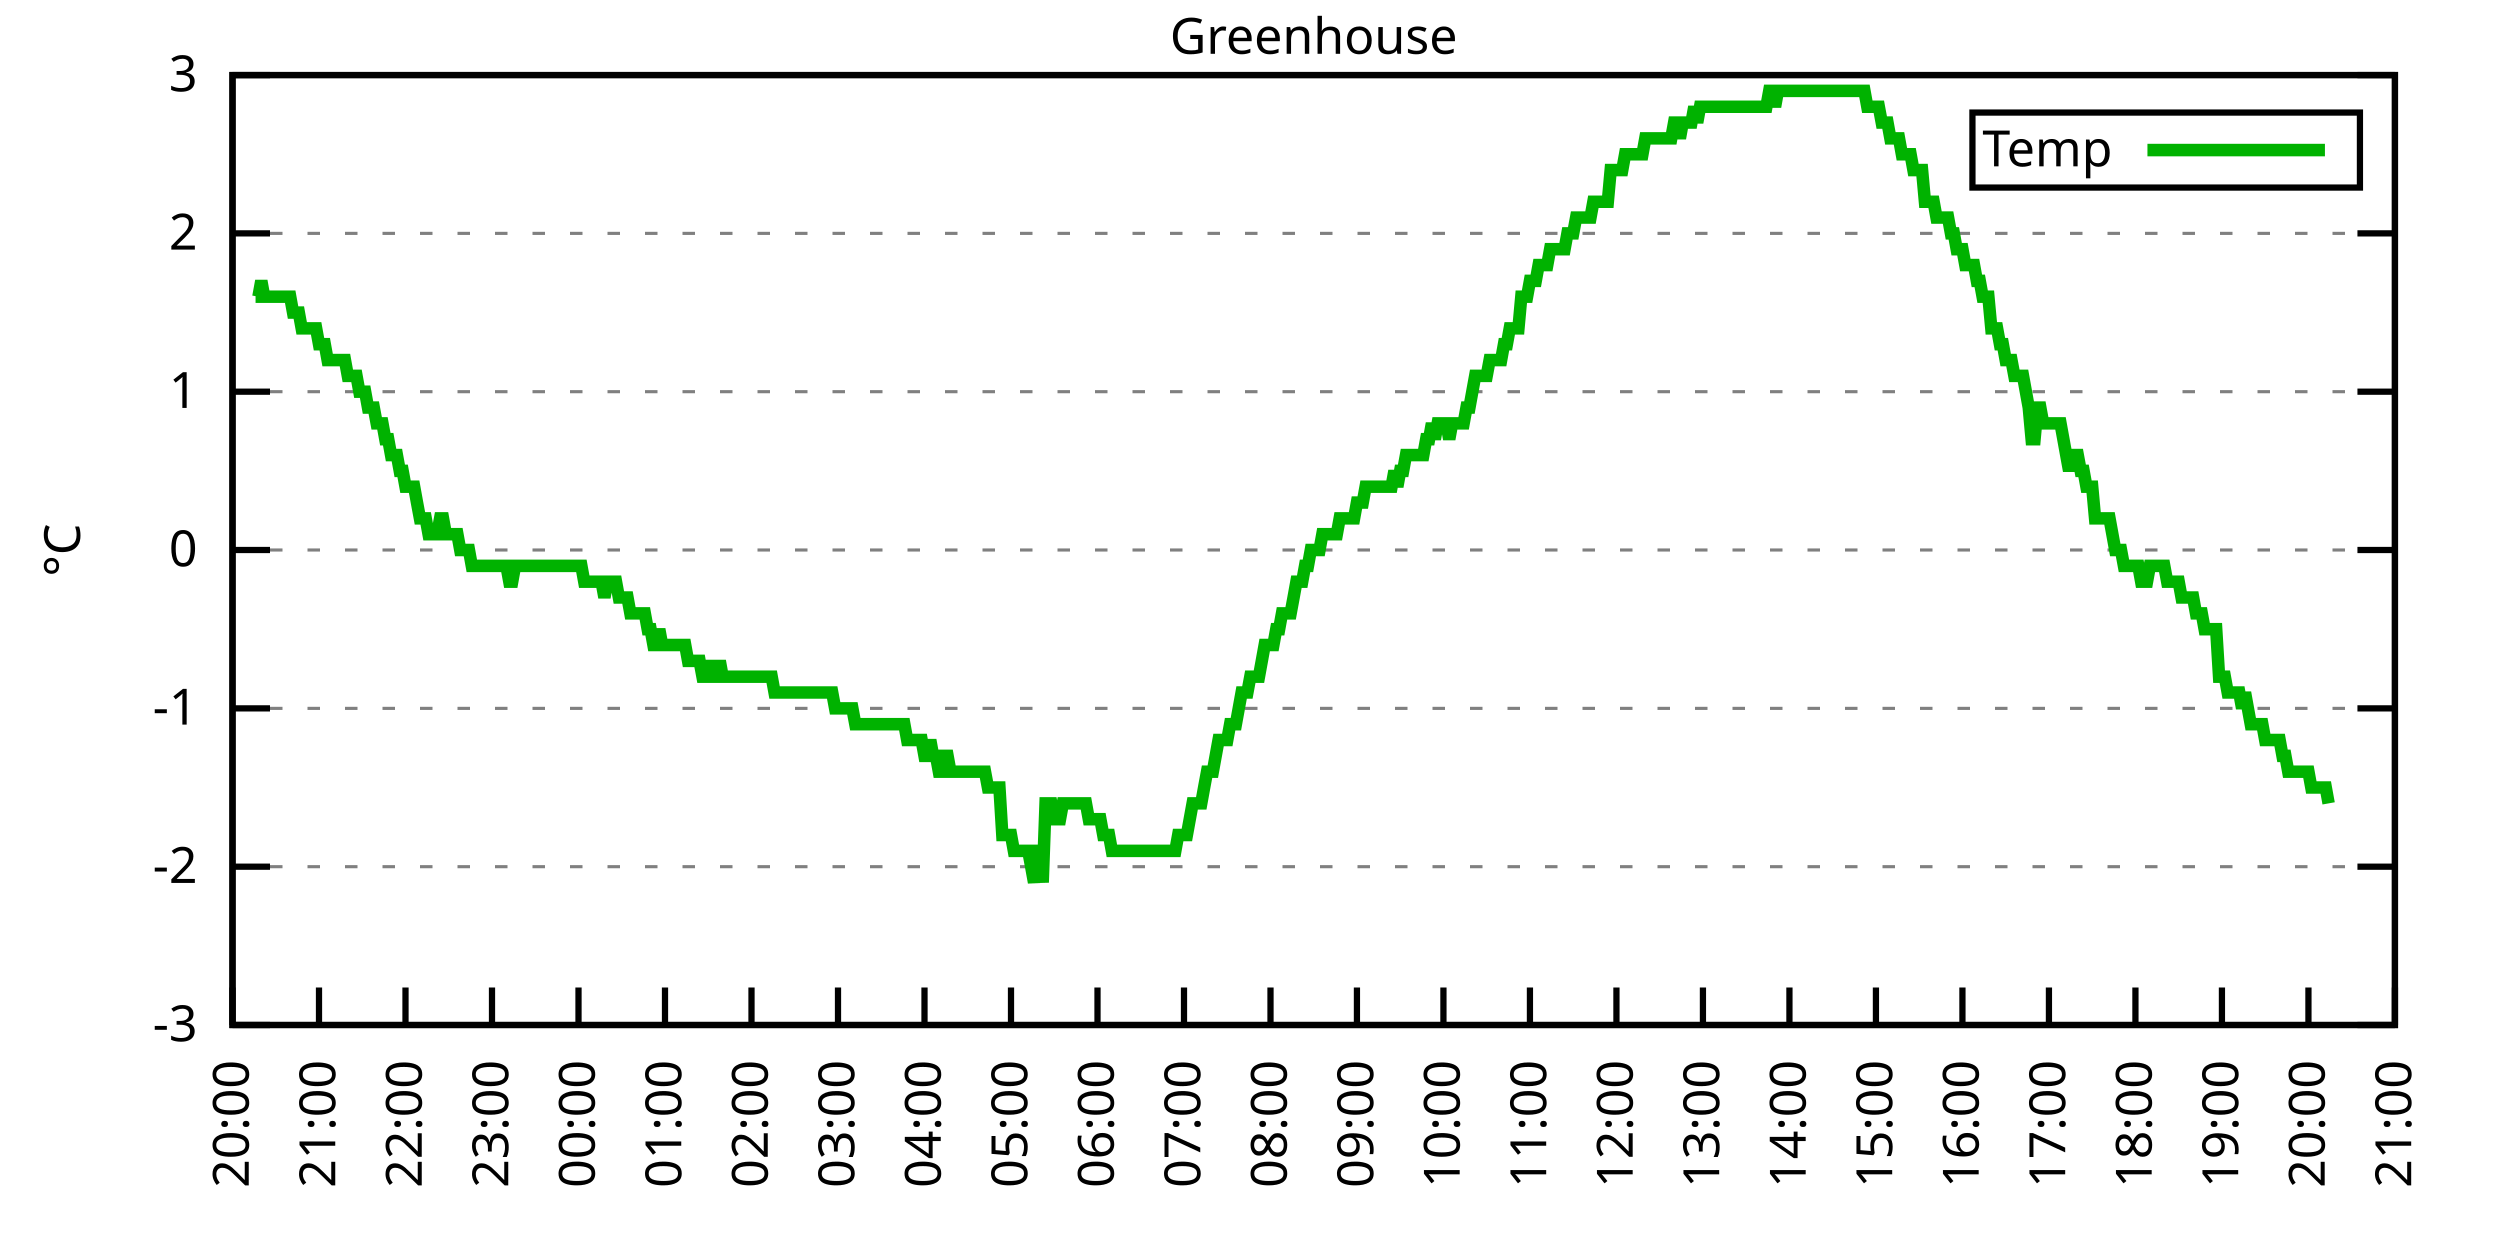
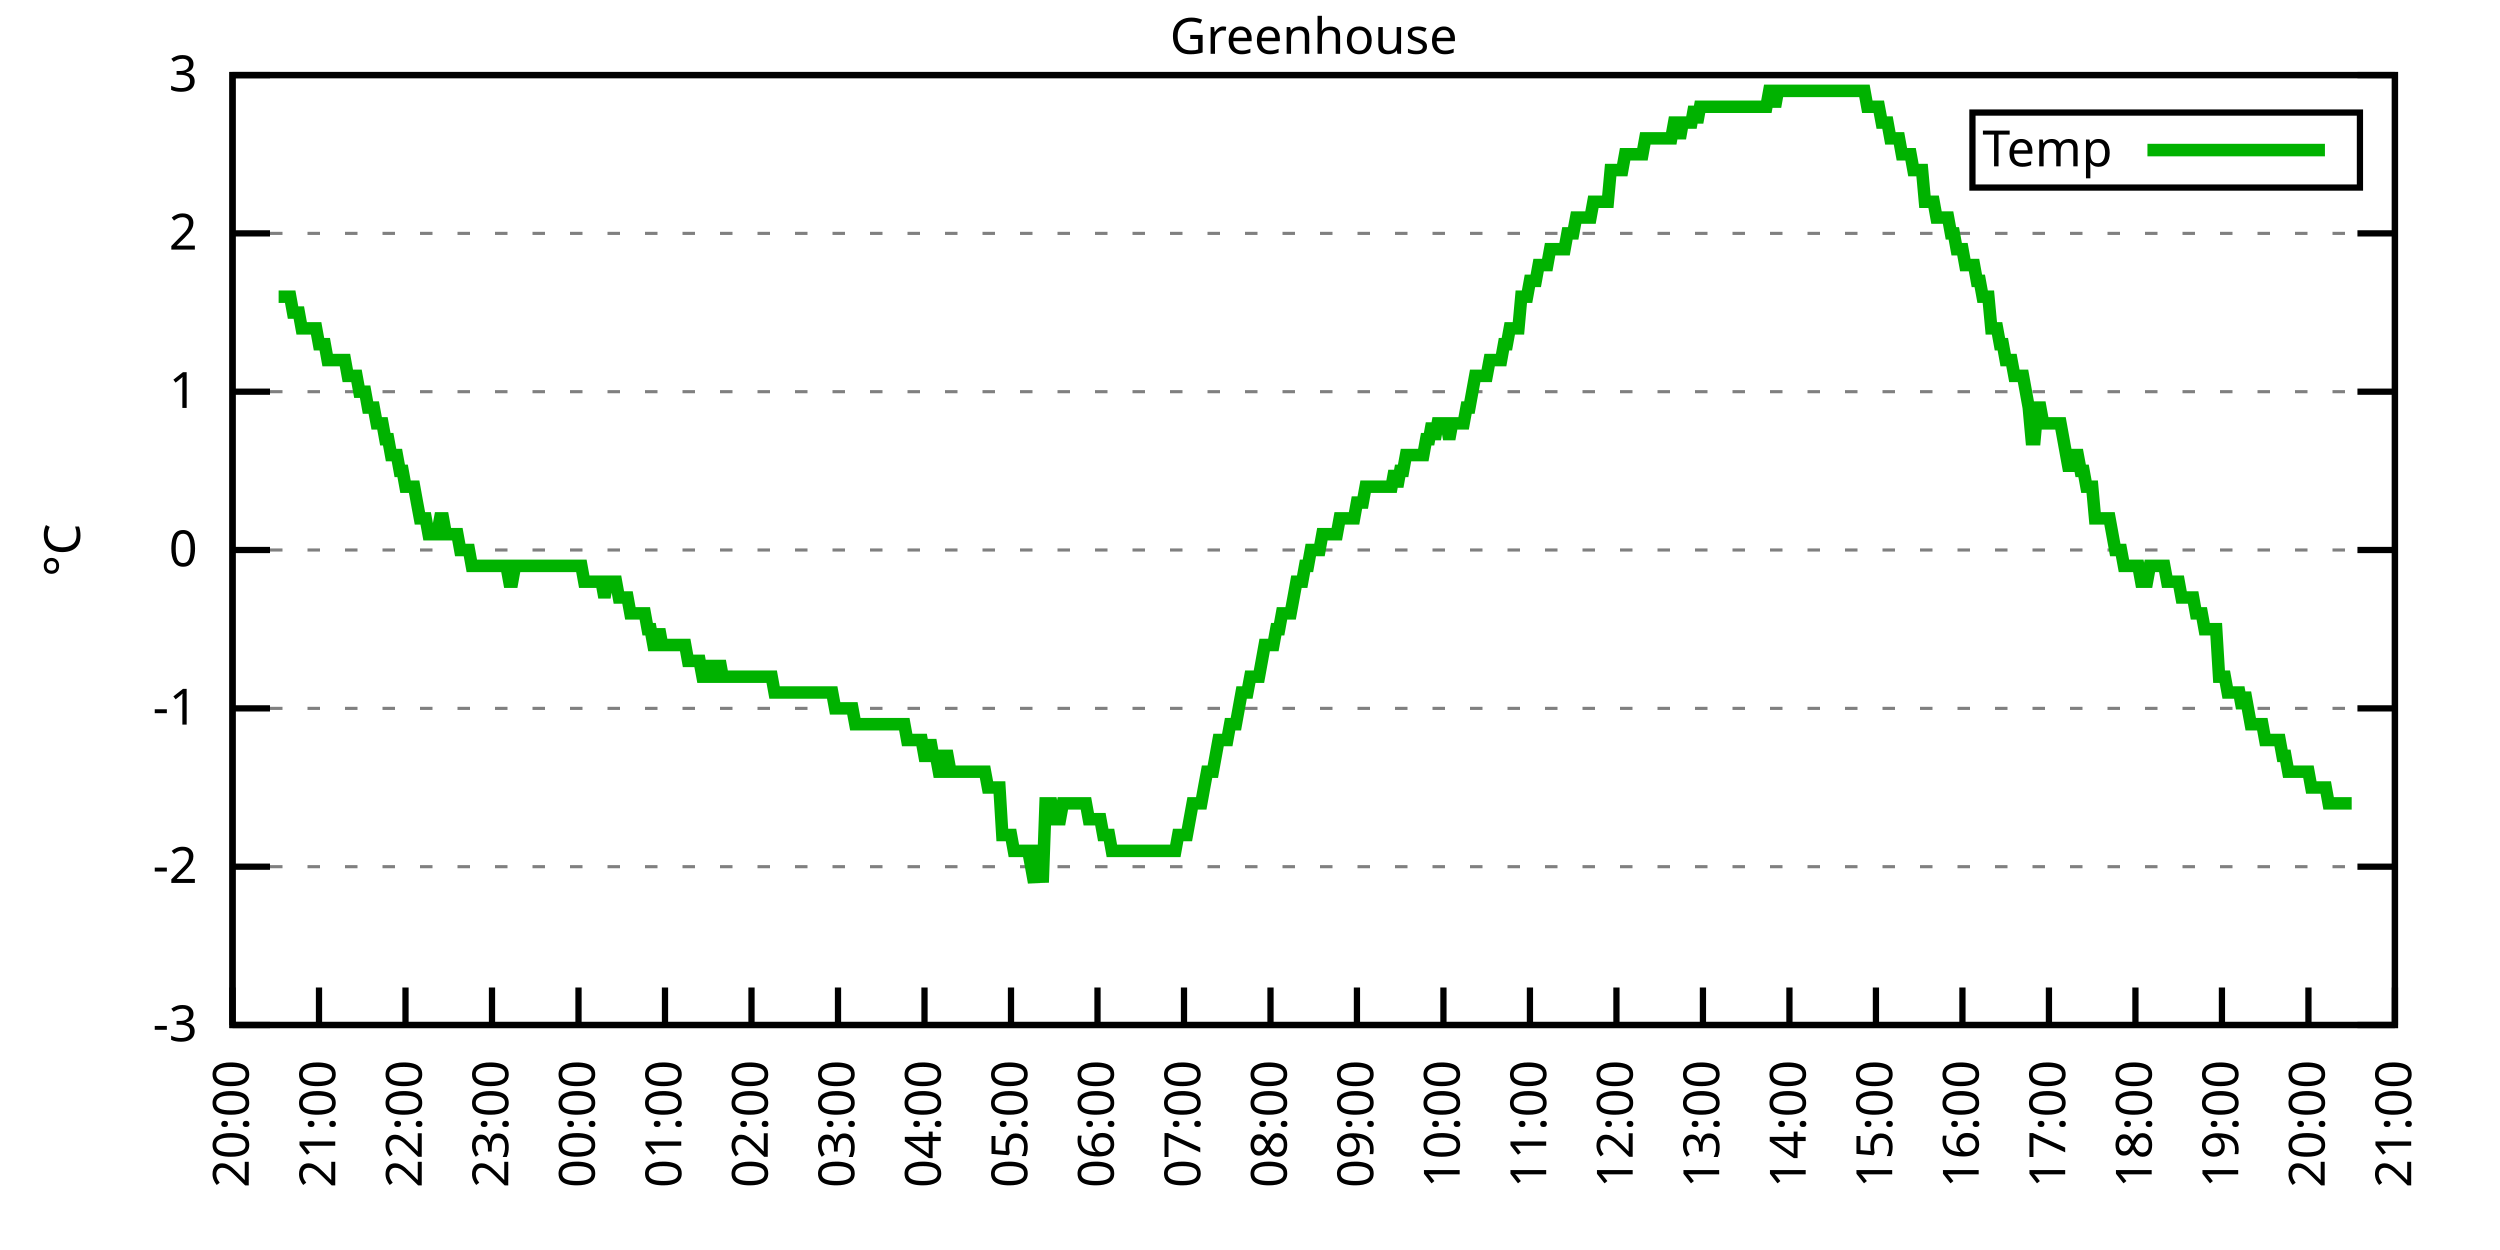
<svg xmlns="http://www.w3.org/2000/svg" xmlns:xlink="http://www.w3.org/1999/xlink" width="400" height="200" viewBox="0 0 400 200">
  <g id="gnuplot_canvas">
    <rect x="0" y="0" width="400" height="200" fill="none" />
    <defs>
      <circle id="gpDot" r="0.5" stroke-width="0.5" stroke="currentColor" />
      <path id="gpPt0" stroke-width="0.333" stroke="currentColor" d="M-1,0 h2 M0,-1 v2" />
      <path id="gpPt1" stroke-width="0.333" stroke="currentColor" d="M-1,-1 L1,1 M1,-1 L-1,1" />
      <path id="gpPt2" stroke-width="0.333" stroke="currentColor" d="M-1,0 L1,0 M0,-1 L0,1 M-1,-1 L1,1 M-1,1 L1,-1" />
      <rect id="gpPt3" stroke-width="0.333" stroke="currentColor" x="-1" y="-1" width="2" height="2" />
      <rect id="gpPt4" stroke-width="0.333" stroke="currentColor" fill="currentColor" x="-1" y="-1" width="2" height="2" />
      <circle id="gpPt5" stroke-width="0.333" stroke="currentColor" cx="0" cy="0" r="1" />
      <use xlink:href="#gpPt5" id="gpPt6" fill="currentColor" stroke="none" />
      <path id="gpPt7" stroke-width="0.333" stroke="currentColor" d="M0,-1.33 L-1.33,0.67 L1.33,0.67 z" />
      <use xlink:href="#gpPt7" id="gpPt8" fill="currentColor" stroke="none" />
      <use xlink:href="#gpPt7" id="gpPt9" stroke="currentColor" transform="rotate(180)" />
      <use xlink:href="#gpPt9" id="gpPt10" fill="currentColor" stroke="none" />
      <use xlink:href="#gpPt3" id="gpPt11" stroke="currentColor" transform="rotate(45)" />
      <use xlink:href="#gpPt11" id="gpPt12" fill="currentColor" stroke="none" />
      <path id="gpPt13" stroke-width="0.333" stroke="currentColor" d="M0,1.330 L1.265,0.411 L0.782,-1.067 L-0.782,-1.076 L-1.265,0.411 z" />
      <use xlink:href="#gpPt13" id="gpPt14" fill="currentColor" stroke="none" />
      <filter id="textbox" filterUnits="objectBoundingBox" x="0" y="0" height="1" width="1">
        <feFlood flood-color="white" flood-opacity="1" result="bgnd" />
        <feComposite in="SourceGraphic" in2="bgnd" operator="atop" />
      </filter>
      <filter id="greybox" filterUnits="objectBoundingBox" x="0" y="0" height="1" width="1">
        <feFlood flood-color="lightgrey" flood-opacity="1" result="grey" />
        <feComposite in="SourceGraphic" in2="grey" operator="atop" />
      </filter>
    </defs>
    <g fill="none" color="white" stroke="currentColor" stroke-width="1.00" stroke-linecap="butt" stroke-linejoin="miter">
</g>
    <g fill="none" color="black" stroke="currentColor" stroke-width="1.00" stroke-linecap="butt" stroke-linejoin="miter">
      <g stroke="none" shape-rendering="crispEdges">
        <polygon fill="rgb(255, 255, 255)" points="37.20,164.00 383.18,164.00 383.18,12.02 37.20,12.02 " />
      </g>
    </g>
    <g fill="none" color="black" stroke="currentColor" stroke-width="1.00" stroke-linecap="butt" stroke-linejoin="miter">
</g>
    <g fill="none" color="black" stroke="black" stroke-width="0.50" stroke-linecap="butt" stroke-linejoin="miter">
</g>
    <g fill="none" color="gray" stroke="currentColor" stroke-width="0.50" stroke-linecap="butt" stroke-linejoin="miter">
      <path stroke="gray" stroke-dasharray="2,4" class="gridline" d="M37.20,164.00 L383.19,164.00  " />
    </g>
    <g fill="none" color="gray" stroke="gray" stroke-width="1.00" stroke-linecap="butt" stroke-linejoin="miter">
</g>
    <g fill="none" color="black" stroke="currentColor" stroke-width="1.00" stroke-linecap="butt" stroke-linejoin="miter">
      <path stroke="black" d="M37.20,164.00 L43.20,164.00 M383.19,164.00 L377.19,164.00  " />
      <g transform="translate(31.60,166.60)" stroke="none" fill="black" font-family="Sans" font-size="8.00" text-anchor="end">
        <text>
          <tspan font-family="Sans">-3</tspan>
        </text>
      </g>
    </g>
    <g fill="none" color="black" stroke="currentColor" stroke-width="1.00" stroke-linecap="butt" stroke-linejoin="miter">
</g>
    <g fill="none" color="black" stroke="black" stroke-width="0.50" stroke-linecap="butt" stroke-linejoin="miter">
</g>
    <g fill="none" color="gray" stroke="currentColor" stroke-width="0.50" stroke-linecap="butt" stroke-linejoin="miter">
      <path stroke="gray" stroke-dasharray="2,4" class="gridline" d="M37.20,138.67 L383.19,138.67  " />
    </g>
    <g fill="none" color="gray" stroke="gray" stroke-width="1.00" stroke-linecap="butt" stroke-linejoin="miter">
</g>
    <g fill="none" color="black" stroke="currentColor" stroke-width="1.00" stroke-linecap="butt" stroke-linejoin="miter">
      <path stroke="black" d="M37.20,138.67 L43.20,138.67 M383.19,138.67 L377.19,138.67  " />
      <g transform="translate(31.60,141.27)" stroke="none" fill="black" font-family="Sans" font-size="8.00" text-anchor="end">
        <text>
          <tspan font-family="Sans">-2</tspan>
        </text>
      </g>
    </g>
    <g fill="none" color="black" stroke="currentColor" stroke-width="1.00" stroke-linecap="butt" stroke-linejoin="miter">
</g>
    <g fill="none" color="black" stroke="black" stroke-width="0.50" stroke-linecap="butt" stroke-linejoin="miter">
</g>
    <g fill="none" color="gray" stroke="currentColor" stroke-width="0.50" stroke-linecap="butt" stroke-linejoin="miter">
      <path stroke="gray" stroke-dasharray="2,4" class="gridline" d="M37.20,113.34 L383.19,113.34  " />
    </g>
    <g fill="none" color="gray" stroke="gray" stroke-width="1.00" stroke-linecap="butt" stroke-linejoin="miter">
</g>
    <g fill="none" color="black" stroke="currentColor" stroke-width="1.00" stroke-linecap="butt" stroke-linejoin="miter">
      <path stroke="black" d="M37.20,113.34 L43.20,113.34 M383.19,113.34 L377.19,113.34  " />
      <g transform="translate(31.60,115.94)" stroke="none" fill="black" font-family="Sans" font-size="8.00" text-anchor="end">
        <text>
          <tspan font-family="Sans">-1</tspan>
        </text>
      </g>
    </g>
    <g fill="none" color="black" stroke="currentColor" stroke-width="1.00" stroke-linecap="butt" stroke-linejoin="miter">
</g>
    <g fill="none" color="black" stroke="black" stroke-width="0.50" stroke-linecap="butt" stroke-linejoin="miter">
</g>
    <g fill="none" color="gray" stroke="currentColor" stroke-width="0.50" stroke-linecap="butt" stroke-linejoin="miter">
      <path stroke="gray" stroke-dasharray="2,4" class="gridline" d="M37.20,88.00 L383.19,88.00  " />
    </g>
    <g fill="none" color="gray" stroke="gray" stroke-width="1.00" stroke-linecap="butt" stroke-linejoin="miter">
</g>
    <g fill="none" color="black" stroke="currentColor" stroke-width="1.00" stroke-linecap="butt" stroke-linejoin="miter">
      <path stroke="black" d="M37.20,88.00 L43.20,88.00 M383.19,88.00 L377.19,88.00  " />
      <g transform="translate(31.60,90.60)" stroke="none" fill="black" font-family="Sans" font-size="8.00" text-anchor="end">
        <text>
          <tspan font-family="Sans"> 0</tspan>
        </text>
      </g>
    </g>
    <g fill="none" color="black" stroke="currentColor" stroke-width="1.00" stroke-linecap="butt" stroke-linejoin="miter">
</g>
    <g fill="none" color="black" stroke="black" stroke-width="0.50" stroke-linecap="butt" stroke-linejoin="miter">
</g>
    <g fill="none" color="gray" stroke="currentColor" stroke-width="0.50" stroke-linecap="butt" stroke-linejoin="miter">
      <path stroke="gray" stroke-dasharray="2,4" class="gridline" d="M37.20,62.67 L383.19,62.67  " />
    </g>
    <g fill="none" color="gray" stroke="gray" stroke-width="1.00" stroke-linecap="butt" stroke-linejoin="miter">
</g>
    <g fill="none" color="black" stroke="currentColor" stroke-width="1.00" stroke-linecap="butt" stroke-linejoin="miter">
      <path stroke="black" d="M37.20,62.67 L43.20,62.67 M383.19,62.67 L377.19,62.67  " />
      <g transform="translate(31.60,65.27)" stroke="none" fill="black" font-family="Sans" font-size="8.00" text-anchor="end">
        <text>
          <tspan font-family="Sans"> 1</tspan>
        </text>
      </g>
    </g>
    <g fill="none" color="black" stroke="currentColor" stroke-width="1.00" stroke-linecap="butt" stroke-linejoin="miter">
</g>
    <g fill="none" color="black" stroke="black" stroke-width="0.50" stroke-linecap="butt" stroke-linejoin="miter">
</g>
    <g fill="none" color="gray" stroke="currentColor" stroke-width="0.50" stroke-linecap="butt" stroke-linejoin="miter">
      <path stroke="gray" stroke-dasharray="2,4" class="gridline" d="M37.20,37.34 L383.19,37.34  " />
    </g>
    <g fill="none" color="gray" stroke="gray" stroke-width="1.00" stroke-linecap="butt" stroke-linejoin="miter">
</g>
    <g fill="none" color="black" stroke="currentColor" stroke-width="1.00" stroke-linecap="butt" stroke-linejoin="miter">
      <path stroke="black" d="M37.20,37.34 L43.20,37.34 M383.19,37.34 L377.19,37.34  " />
      <g transform="translate(31.60,39.94)" stroke="none" fill="black" font-family="Sans" font-size="8.00" text-anchor="end">
        <text>
          <tspan font-family="Sans"> 2</tspan>
        </text>
      </g>
    </g>
    <g fill="none" color="black" stroke="currentColor" stroke-width="1.00" stroke-linecap="butt" stroke-linejoin="miter">
</g>
    <g fill="none" color="black" stroke="black" stroke-width="0.50" stroke-linecap="butt" stroke-linejoin="miter">
</g>
    <g fill="none" color="gray" stroke="currentColor" stroke-width="0.50" stroke-linecap="butt" stroke-linejoin="miter">
      <path stroke="gray" stroke-dasharray="2,4" class="gridline" d="M37.20,12.01 L383.19,12.01  " />
    </g>
    <g fill="none" color="gray" stroke="gray" stroke-width="1.00" stroke-linecap="butt" stroke-linejoin="miter">
</g>
    <g fill="none" color="black" stroke="currentColor" stroke-width="1.00" stroke-linecap="butt" stroke-linejoin="miter">
      <path stroke="black" d="M37.20,12.01 L43.20,12.01 M383.19,12.01 L377.19,12.01  " />
      <g transform="translate(31.60,14.61)" stroke="none" fill="black" font-family="Sans" font-size="8.00" text-anchor="end">
        <text>
          <tspan font-family="Sans"> 3</tspan>
        </text>
      </g>
    </g>
    <g fill="none" color="black" stroke="currentColor" stroke-width="1.00" stroke-linecap="butt" stroke-linejoin="miter">
      <path stroke="black" d="M37.20,164.00 L37.20,158.00  " />
      <g transform="translate(39.80,169.60) rotate(270.00)" stroke="none" fill="black" font-family="Sans" font-size="8.00" text-anchor="end">
        <text>
          <tspan font-family="Sans">20:00</tspan>
        </text>
      </g>
    </g>
    <g fill="none" color="black" stroke="currentColor" stroke-width="1.00" stroke-linecap="butt" stroke-linejoin="miter">
      <path stroke="black" d="M51.04,164.00 L51.04,158.00  " />
      <g transform="translate(53.64,169.60) rotate(270.00)" stroke="none" fill="black" font-family="Sans" font-size="8.00" text-anchor="end">
        <text>
          <tspan font-family="Sans">21:00</tspan>
        </text>
      </g>
    </g>
    <g fill="none" color="black" stroke="currentColor" stroke-width="1.00" stroke-linecap="butt" stroke-linejoin="miter">
      <path stroke="black" d="M64.88,164.00 L64.88,158.00  " />
      <g transform="translate(67.48,169.60) rotate(270.00)" stroke="none" fill="black" font-family="Sans" font-size="8.00" text-anchor="end">
        <text>
          <tspan font-family="Sans">22:00</tspan>
        </text>
      </g>
    </g>
    <g fill="none" color="black" stroke="currentColor" stroke-width="1.00" stroke-linecap="butt" stroke-linejoin="miter">
      <path stroke="black" d="M78.72,164.00 L78.72,158.00  " />
      <g transform="translate(81.32,169.60) rotate(270.00)" stroke="none" fill="black" font-family="Sans" font-size="8.00" text-anchor="end">
        <text>
          <tspan font-family="Sans">23:00</tspan>
        </text>
      </g>
    </g>
    <g fill="none" color="black" stroke="currentColor" stroke-width="1.00" stroke-linecap="butt" stroke-linejoin="miter">
      <path stroke="black" d="M92.56,164.00 L92.56,158.00  " />
      <g transform="translate(95.16,169.60) rotate(270.00)" stroke="none" fill="black" font-family="Sans" font-size="8.00" text-anchor="end">
        <text>
          <tspan font-family="Sans">00:00</tspan>
        </text>
      </g>
    </g>
    <g fill="none" color="black" stroke="currentColor" stroke-width="1.00" stroke-linecap="butt" stroke-linejoin="miter">
      <path stroke="black" d="M106.40,164.00 L106.40,158.00  " />
      <g transform="translate(109.00,169.60) rotate(270.00)" stroke="none" fill="black" font-family="Sans" font-size="8.00" text-anchor="end">
        <text>
          <tspan font-family="Sans">01:00</tspan>
        </text>
      </g>
    </g>
    <g fill="none" color="black" stroke="currentColor" stroke-width="1.00" stroke-linecap="butt" stroke-linejoin="miter">
      <path stroke="black" d="M120.24,164.00 L120.24,158.00  " />
      <g transform="translate(122.84,169.60) rotate(270.00)" stroke="none" fill="black" font-family="Sans" font-size="8.00" text-anchor="end">
        <text>
          <tspan font-family="Sans">02:00</tspan>
        </text>
      </g>
    </g>
    <g fill="none" color="black" stroke="currentColor" stroke-width="1.00" stroke-linecap="butt" stroke-linejoin="miter">
      <path stroke="black" d="M134.08,164.00 L134.08,158.00  " />
      <g transform="translate(136.68,169.60) rotate(270.00)" stroke="none" fill="black" font-family="Sans" font-size="8.00" text-anchor="end">
        <text>
          <tspan font-family="Sans">03:00</tspan>
        </text>
      </g>
    </g>
    <g fill="none" color="black" stroke="currentColor" stroke-width="1.00" stroke-linecap="butt" stroke-linejoin="miter">
      <path stroke="black" d="M147.92,164.00 L147.92,158.00  " />
      <g transform="translate(150.52,169.60) rotate(270.00)" stroke="none" fill="black" font-family="Sans" font-size="8.00" text-anchor="end">
        <text>
          <tspan font-family="Sans">04:00</tspan>
        </text>
      </g>
    </g>
    <g fill="none" color="black" stroke="currentColor" stroke-width="1.00" stroke-linecap="butt" stroke-linejoin="miter">
      <path stroke="black" d="M161.76,164.00 L161.76,158.00  " />
      <g transform="translate(164.36,169.60) rotate(270.00)" stroke="none" fill="black" font-family="Sans" font-size="8.00" text-anchor="end">
        <text>
          <tspan font-family="Sans">05:00</tspan>
        </text>
      </g>
    </g>
    <g fill="none" color="black" stroke="currentColor" stroke-width="1.00" stroke-linecap="butt" stroke-linejoin="miter">
      <path stroke="black" d="M175.60,164.00 L175.60,158.00  " />
      <g transform="translate(178.20,169.60) rotate(270.00)" stroke="none" fill="black" font-family="Sans" font-size="8.00" text-anchor="end">
        <text>
          <tspan font-family="Sans">06:00</tspan>
        </text>
      </g>
    </g>
    <g fill="none" color="black" stroke="currentColor" stroke-width="1.00" stroke-linecap="butt" stroke-linejoin="miter">
      <path stroke="black" d="M189.44,164.00 L189.44,158.00  " />
      <g transform="translate(192.04,169.60) rotate(270.00)" stroke="none" fill="black" font-family="Sans" font-size="8.00" text-anchor="end">
        <text>
          <tspan font-family="Sans">07:00</tspan>
        </text>
      </g>
    </g>
    <g fill="none" color="black" stroke="currentColor" stroke-width="1.00" stroke-linecap="butt" stroke-linejoin="miter">
      <path stroke="black" d="M203.28,164.00 L203.28,158.00  " />
      <g transform="translate(205.88,169.60) rotate(270.00)" stroke="none" fill="black" font-family="Sans" font-size="8.00" text-anchor="end">
        <text>
          <tspan font-family="Sans">08:00</tspan>
        </text>
      </g>
    </g>
    <g fill="none" color="black" stroke="currentColor" stroke-width="1.00" stroke-linecap="butt" stroke-linejoin="miter">
      <path stroke="black" d="M217.11,164.00 L217.11,158.00  " />
      <g transform="translate(219.71,169.60) rotate(270.00)" stroke="none" fill="black" font-family="Sans" font-size="8.00" text-anchor="end">
        <text>
          <tspan font-family="Sans">09:00</tspan>
        </text>
      </g>
    </g>
    <g fill="none" color="black" stroke="currentColor" stroke-width="1.00" stroke-linecap="butt" stroke-linejoin="miter">
      <path stroke="black" d="M230.95,164.00 L230.95,158.00  " />
      <g transform="translate(233.55,169.60) rotate(270.00)" stroke="none" fill="black" font-family="Sans" font-size="8.00" text-anchor="end">
        <text>
          <tspan font-family="Sans">10:00</tspan>
        </text>
      </g>
    </g>
    <g fill="none" color="black" stroke="currentColor" stroke-width="1.00" stroke-linecap="butt" stroke-linejoin="miter">
      <path stroke="black" d="M244.79,164.00 L244.79,158.00  " />
      <g transform="translate(247.39,169.60) rotate(270.00)" stroke="none" fill="black" font-family="Sans" font-size="8.00" text-anchor="end">
        <text>
          <tspan font-family="Sans">11:00</tspan>
        </text>
      </g>
    </g>
    <g fill="none" color="black" stroke="currentColor" stroke-width="1.00" stroke-linecap="butt" stroke-linejoin="miter">
      <path stroke="black" d="M258.63,164.00 L258.63,158.00  " />
      <g transform="translate(261.23,169.60) rotate(270.00)" stroke="none" fill="black" font-family="Sans" font-size="8.00" text-anchor="end">
        <text>
          <tspan font-family="Sans">12:00</tspan>
        </text>
      </g>
    </g>
    <g fill="none" color="black" stroke="currentColor" stroke-width="1.00" stroke-linecap="butt" stroke-linejoin="miter">
      <path stroke="black" d="M272.47,164.00 L272.47,158.00  " />
      <g transform="translate(275.07,169.60) rotate(270.00)" stroke="none" fill="black" font-family="Sans" font-size="8.00" text-anchor="end">
        <text>
          <tspan font-family="Sans">13:00</tspan>
        </text>
      </g>
    </g>
    <g fill="none" color="black" stroke="currentColor" stroke-width="1.00" stroke-linecap="butt" stroke-linejoin="miter">
      <path stroke="black" d="M286.31,164.00 L286.31,158.00  " />
      <g transform="translate(288.91,169.60) rotate(270.00)" stroke="none" fill="black" font-family="Sans" font-size="8.00" text-anchor="end">
        <text>
          <tspan font-family="Sans">14:00</tspan>
        </text>
      </g>
    </g>
    <g fill="none" color="black" stroke="currentColor" stroke-width="1.00" stroke-linecap="butt" stroke-linejoin="miter">
      <path stroke="black" d="M300.15,164.00 L300.15,158.00  " />
      <g transform="translate(302.75,169.60) rotate(270.00)" stroke="none" fill="black" font-family="Sans" font-size="8.00" text-anchor="end">
        <text>
          <tspan font-family="Sans">15:00</tspan>
        </text>
      </g>
    </g>
    <g fill="none" color="black" stroke="currentColor" stroke-width="1.00" stroke-linecap="butt" stroke-linejoin="miter">
      <path stroke="black" d="M313.99,164.00 L313.99,158.00  " />
      <g transform="translate(316.59,169.60) rotate(270.00)" stroke="none" fill="black" font-family="Sans" font-size="8.00" text-anchor="end">
        <text>
          <tspan font-family="Sans">16:00</tspan>
        </text>
      </g>
    </g>
    <g fill="none" color="black" stroke="currentColor" stroke-width="1.00" stroke-linecap="butt" stroke-linejoin="miter">
      <path stroke="black" d="M327.83,164.00 L327.83,158.00  " />
      <g transform="translate(330.43,169.60) rotate(270.00)" stroke="none" fill="black" font-family="Sans" font-size="8.00" text-anchor="end">
        <text>
          <tspan font-family="Sans">17:00</tspan>
        </text>
      </g>
    </g>
    <g fill="none" color="black" stroke="currentColor" stroke-width="1.00" stroke-linecap="butt" stroke-linejoin="miter">
      <path stroke="black" d="M341.67,164.00 L341.67,158.00  " />
      <g transform="translate(344.27,169.60) rotate(270.00)" stroke="none" fill="black" font-family="Sans" font-size="8.00" text-anchor="end">
        <text>
          <tspan font-family="Sans">18:00</tspan>
        </text>
      </g>
    </g>
    <g fill="none" color="black" stroke="currentColor" stroke-width="1.00" stroke-linecap="butt" stroke-linejoin="miter">
      <path stroke="black" d="M355.51,164.00 L355.51,158.00  " />
      <g transform="translate(358.11,169.60) rotate(270.00)" stroke="none" fill="black" font-family="Sans" font-size="8.00" text-anchor="end">
        <text>
          <tspan font-family="Sans">19:00</tspan>
        </text>
      </g>
    </g>
    <g fill="none" color="black" stroke="currentColor" stroke-width="1.00" stroke-linecap="butt" stroke-linejoin="miter">
      <path stroke="black" d="M369.35,164.00 L369.35,158.00  " />
      <g transform="translate(371.95,169.60) rotate(270.00)" stroke="none" fill="black" font-family="Sans" font-size="8.00" text-anchor="end">
        <text>
          <tspan font-family="Sans">20:00</tspan>
        </text>
      </g>
    </g>
    <g fill="none" color="black" stroke="currentColor" stroke-width="1.00" stroke-linecap="butt" stroke-linejoin="miter">
      <path stroke="black" d="M383.19,164.00 L383.19,158.00  " />
      <g transform="translate(385.79,169.60) rotate(270.00)" stroke="none" fill="black" font-family="Sans" font-size="8.00" text-anchor="end">
        <text>
          <tspan font-family="Sans">21:00</tspan>
        </text>
      </g>
    </g>
    <g fill="none" color="black" stroke="currentColor" stroke-width="1.00" stroke-linecap="butt" stroke-linejoin="miter">
</g>
    <g fill="none" color="black" stroke="currentColor" stroke-width="1.00" stroke-linecap="butt" stroke-linejoin="miter">
      <path stroke="black" d="M37.20,12.01 L37.20,164.00 L383.19,164.00 L383.19,12.01 L37.20,12.01 Z  " />
    </g>
    <g fill="none" color="black" stroke="currentColor" stroke-width="1.00" stroke-linecap="butt" stroke-linejoin="miter">
</g>
    <g fill="none" color="black" stroke="currentColor" stroke-width="1.00" stroke-linecap="butt" stroke-linejoin="miter">
      <path stroke="black" d="M315.59,30.01 L315.59,18.01 L377.59,18.01 L377.59,30.01 L315.59,30.01 Z  " />
    </g>
    <g id="Greenhouse_plot_1">
      <g fill="none" color="white" stroke="black" stroke-width="2.00" stroke-linecap="butt" stroke-linejoin="miter">
</g>
      <g fill="none" color="black" stroke="currentColor" stroke-width="2.00" stroke-linecap="butt" stroke-linejoin="miter">
        <g transform="translate(337.99,26.61)" stroke="none" fill="black" font-family="Sans" font-size="8.00" text-anchor="end">
          <text>
            <tspan font-family="Sans">Temp</tspan>
          </text>
        </g>
      </g>
      <g fill="none" color="black" stroke="currentColor" stroke-width="2.00" stroke-linecap="butt" stroke-linejoin="miter">
-         <path stroke="rgb(  0, 178,   0)" d="M343.59,24.01 L371.99,24.01 M40.89,47.47 L41.35,47.47 L41.81,44.94 L42.27,47.47 L42.74,47.47 L43.20,47.47   L43.66,47.47 L44.12,47.47 L44.58,47.47 L45.04,47.47 L45.50,47.47 L45.97,47.47 L46.43,47.47 L46.89,50.01   L47.35,50.01 L47.81,50.01 L48.27,52.54 L48.73,52.54 L49.19,52.54 L49.66,52.54 L50.12,52.54 L50.58,52.54   L51.04,55.07 L51.50,55.07 L51.96,55.07 L52.42,57.61 L52.88,57.61 L53.35,57.61 L53.81,57.61 L54.27,57.61   L54.73,57.61 L55.19,57.61 L55.65,60.14 L56.11,60.14 L56.58,60.14 L57.04,60.14 L57.50,62.67 L57.96,62.67   L58.42,62.67 L58.88,65.21 L59.34,65.21 L59.80,65.21 L60.27,67.74 L60.73,67.74 L61.19,67.74 L61.65,70.27   L62.11,70.27 L62.57,72.81 L63.03,72.81 L63.50,72.81 L63.96,75.34 L64.42,75.34 L64.88,77.87 L65.34,77.87   L65.80,77.87 L66.26,77.87 L66.72,80.41 L67.19,82.94 L67.65,82.94 L68.11,82.94 L68.57,85.47 L69.03,85.47   L69.49,85.47 L69.95,85.47 L70.42,82.94 L70.88,82.94 L71.34,85.47 L71.80,85.47 L72.26,85.47 L72.72,85.47   L73.18,85.47 L73.64,88.00 L74.11,88.00 L74.57,88.00 L75.03,88.00 L75.49,90.54 L75.95,90.54 L76.41,90.54   L76.87,90.54 L77.33,90.54 L77.80,90.54 L78.26,90.54 L78.72,90.54 L79.18,90.54 L79.64,90.54 L80.10,90.54   L80.56,90.54 L81.03,90.54 L81.49,93.07 L81.95,93.07 L82.41,90.54 L82.87,90.54 L83.33,90.54 L83.79,90.54   L84.25,90.54 L84.72,90.54 L85.18,90.54 L85.64,90.54 L86.10,90.54 L86.56,90.54 L87.02,90.54 L87.48,90.54   L87.95,90.54 L88.41,90.54 L88.87,90.54 L89.33,90.54 L89.79,90.54 L90.25,90.54 L90.71,90.54 L91.17,90.54   L91.64,90.54 L92.10,90.54 L92.56,90.54 L93.02,90.54 L93.48,93.07 L93.94,93.07 L94.40,93.07 L94.87,93.07   L95.33,93.07 L95.79,93.07 L96.25,93.07 L96.71,95.60 L97.17,93.07 L97.63,93.07 L98.09,93.07 L98.56,93.07   L99.02,95.60 L99.48,95.60 L99.94,95.60 L100.40,95.60 L100.86,98.14 L101.32,98.14 L101.78,98.14 L102.25,98.14   L102.71,98.14 L103.17,98.14 L103.63,100.67 L104.09,100.67 L104.55,103.20 L105.01,103.20 L105.48,100.67 L105.94,103.20   L106.40,103.20 L106.86,103.20 L107.32,103.20 L107.78,103.20 L108.24,103.20 L108.70,103.20 L109.17,103.20 L109.63,103.20   L110.09,105.74 L110.55,105.74 L111.01,105.74 L111.47,105.74 L111.93,105.74 L112.40,108.27 L112.86,108.27 L113.32,108.27   L113.78,105.74 L114.24,108.27 L114.70,108.27 L115.16,105.74 L115.62,108.27 L116.09,108.27 L116.55,108.27 L117.01,108.27   L117.47,108.27 L117.93,108.27 L118.39,108.27 L118.85,108.27 L119.31,108.27 L119.78,108.27 L120.24,108.27 L120.70,108.27   L121.16,108.27 L121.62,108.27 L122.08,108.27 L122.54,108.27 L123.01,108.27 L123.47,108.27 L123.93,110.80 L124.39,110.80   L124.85,110.80 L125.31,110.80 L125.77,110.80 L126.23,110.80 L126.70,110.80 L127.16,110.80 L127.62,110.80 L128.08,110.80   L128.54,110.80 L129.00,110.80 L129.46,110.80 L129.93,110.80 L130.39,110.80 L130.85,110.80 L131.31,110.80 L131.77,110.80   L132.23,110.80 L132.69,110.80 L133.15,110.80 L133.62,113.34 L134.08,113.34 L134.54,113.34 L135.00,113.34 L135.46,113.34   L135.92,113.34 L136.38,113.34 L136.85,115.87 L137.31,115.87 L137.77,115.87 L138.23,115.87 L138.69,115.87 L139.15,115.87   L139.61,115.87 L140.07,115.87 L140.54,115.87 L141.00,115.87 L141.46,115.87 L141.92,115.87 L142.38,115.87 L142.84,115.87   L143.30,115.87 L143.76,115.87 L144.23,115.87 L144.69,115.87 L145.15,118.40 L145.61,118.40 L146.07,118.40 L146.53,118.40   L146.99,118.40 L147.46,118.40 L147.92,120.94 L148.38,120.94 L148.84,118.40 L149.30,120.94 L149.76,120.94 L150.22,123.47   L150.68,123.47 L151.15,120.94 L151.61,120.94 L152.07,123.47 L152.53,123.47 L152.99,123.47 L153.45,123.47 L153.91,123.47   L154.38,123.47 L154.84,123.47 L155.30,123.47 L155.76,123.47 L156.22,123.47 L156.68,123.47 L157.14,123.47 L157.60,123.47   L158.07,126.00 L158.53,126.00 L158.99,126.00 L159.45,126.00 L159.91,126.00 L160.37,133.60 L160.83,133.60 L161.30,133.60   L161.76,133.60 L162.22,136.14 L162.68,136.14 L163.14,136.14 L163.60,136.14 L164.06,136.14 L164.52,136.14 L164.99,138.67   L165.45,141.20 L165.91,136.14 L166.37,136.14 L166.83,141.20 L167.29,128.54 L167.75,128.54 L168.21,128.54 L168.68,131.07   L169.14,131.07 L169.60,131.07 L170.06,128.54 L170.52,128.54 L170.98,128.54 L171.44,128.54 L171.91,128.54 L172.37,128.54   L172.83,128.54 L173.29,128.54 L173.75,128.54 L174.21,131.07 L174.67,131.07 L175.13,131.07 L175.60,131.07 L176.06,131.07   L176.52,133.60 L176.98,133.60 L177.44,133.60 L177.90,136.14 L178.36,136.14 L178.83,136.14 L179.29,136.14 L179.75,136.14   L180.21,136.14 L180.67,136.14 L181.13,136.14 L181.59,136.14 L182.05,136.14 L182.52,136.14 L182.98,136.14 L183.44,136.14   L183.90,136.14 L184.36,136.14 L184.82,136.14 L185.28,136.14 L185.75,136.14 L186.21,136.14 L186.67,136.14 L187.13,136.14   L187.59,136.14 L188.05,136.14 L188.51,133.60 L188.97,133.60 L189.44,133.60 L189.90,133.60 L190.36,131.07 L190.82,128.54   L191.28,128.54 L191.74,128.54 L192.20,128.54 L192.66,126.00 L193.13,123.47 L193.59,123.47 L194.05,123.47 L194.51,120.94   L194.97,118.40 L195.43,118.40 L195.89,118.40 L196.36,118.40 L196.82,115.87 L197.28,115.87 L197.74,115.87 L198.20,113.34   L198.66,110.80 L199.12,110.80 L199.58,110.80 L200.05,108.27 L200.51,108.27 L200.97,108.27 L201.43,108.27 L201.89,105.74   L202.35,103.20 L202.81,103.20 L203.28,103.20 L203.74,103.20 L204.20,100.67 L204.66,100.67 L205.12,98.14 L205.58,98.14   L206.04,98.14 L206.50,98.14 L206.97,95.60 L207.43,93.07 L207.89,93.07 L208.35,93.07 L208.81,90.54 L209.27,90.54   L209.73,88.00 L210.20,88.00 L210.66,88.00 L211.12,88.00 L211.58,85.47 L212.04,85.47 L212.50,85.47 L212.96,85.47   L213.42,85.47 L213.89,85.47 L214.35,82.94 L214.81,82.94 L215.27,82.94 L215.73,82.94 L216.19,82.94 L216.65,82.94   L217.11,80.41 L217.58,80.41 L218.04,80.41 L218.50,77.87 L218.96,77.87 L219.42,77.87 L219.88,77.87 L220.34,77.87   L220.81,77.87 L221.27,77.87 L221.73,77.87 L222.19,77.87 L222.65,77.87 L223.11,75.34 L223.57,77.87 L224.03,75.34   L224.50,75.34 L224.96,72.81 L225.42,72.81 L225.88,72.81 L226.34,72.81 L226.80,72.81 L227.26,72.81 L227.73,72.81   L228.19,70.27 L228.65,70.27 L229.11,67.74 L229.57,70.27 L230.03,67.74 L230.49,67.74 L230.95,67.74 L231.42,67.74   L231.88,70.27 L232.34,67.74 L232.80,67.74 L233.26,67.74 L233.72,67.74 L234.18,67.74 L234.64,65.21 L235.11,65.21   L235.57,62.67 L236.03,60.14 L236.49,60.14 L236.95,60.14 L237.41,60.14 L237.87,60.14 L238.34,57.61 L238.80,57.61   L239.26,57.61 L239.72,57.61 L240.18,57.61 L240.64,55.07 L241.10,55.07 L241.56,52.54 L242.03,52.54 L242.49,52.54   L242.95,52.54 L243.41,47.47 L243.87,47.47 L244.33,47.47 L244.79,44.94 L245.26,44.94 L245.72,44.94 L246.18,42.41   L246.64,42.41 L247.10,42.41 L247.56,42.41 L248.02,39.87 L248.48,39.87 L248.95,39.87 L249.41,39.87 L249.87,39.87   L250.33,39.87 L250.79,37.34 L251.25,37.34 L251.71,37.34 L252.18,34.81 L252.64,34.81 L253.10,34.81 L253.56,34.81   L254.02,34.81 L254.48,34.81 L254.94,32.28 L255.40,32.28 L255.87,32.28 L256.33,32.28 L256.79,32.28 L257.25,32.28   L257.71,27.21 L258.17,27.21 L258.63,27.21 L259.09,27.21 L259.56,27.21 L260.02,24.68 L260.48,24.68 L260.94,24.68   L261.40,24.68 L261.86,24.68 L262.32,24.68 L262.79,24.68 L263.25,22.14 L263.71,22.14 L264.17,22.14 L264.63,22.14   L265.09,22.14 L265.55,22.14 L266.01,22.14 L266.48,22.14 L266.94,22.14 L267.40,22.14 L267.86,19.61 L268.32,19.61   L268.78,22.14 L269.24,19.61 L269.71,19.61 L270.17,19.61 L270.63,19.61 L271.09,17.08 L271.55,19.61 L272.01,17.08   L272.47,17.08 L272.93,17.08 L273.40,17.08 L273.86,17.08 L274.32,17.08 L274.78,17.08 L275.24,17.08 L275.70,17.08   L276.16,17.08 L276.63,17.08 L277.09,17.08 L277.55,17.08 L278.01,17.08 L278.47,17.08 L278.93,17.08 L279.39,17.08   L279.85,17.08 L280.32,17.08 L280.78,17.08 L281.24,17.08 L281.70,17.08 L282.16,17.08 L282.62,17.08 L283.08,14.54   L283.54,14.54 L284.01,17.08 L284.47,14.54 L284.93,14.54 L285.39,14.54 L285.85,14.54 L286.31,14.54 L286.77,14.54   L287.24,14.54 L287.70,14.54 L288.16,14.54 L288.62,14.54 L289.08,14.54 L289.54,14.54 L290.00,14.54 L290.46,14.54   L290.93,14.54 L291.39,14.54 L291.85,14.54 L292.31,14.54 L292.77,14.54 L293.23,14.54 L293.69,14.54 L294.16,14.54   L294.62,14.54 L295.08,14.54 L295.54,14.54 L296.00,14.54 L296.46,14.54 L296.92,14.54 L297.38,14.54 L297.85,14.54   L298.31,14.54 L298.77,17.08 L299.23,17.08 L299.69,17.08 L300.15,17.08 L300.61,17.08 L301.08,19.61 L301.54,19.61   L302.00,19.61 L302.46,22.14 L302.92,22.14 L303.38,22.14 L303.84,22.14 L304.30,24.68 L304.77,24.68 L305.23,24.68   L305.69,24.68 L306.15,27.21 L306.61,27.21 L307.07,27.21 L307.53,27.21 L307.99,32.28 L308.46,32.28 L308.92,32.28   L309.38,32.28 L309.84,34.81 L310.30,34.81 L310.76,34.81 L311.22,34.81 L311.69,34.81 L312.15,37.34 L312.61,37.34   L313.07,39.87 L313.53,39.87 L313.99,39.87 L314.45,42.41 L314.91,42.41 L315.38,42.41 L315.84,42.41 L316.30,44.94   L316.76,44.94 L317.22,47.47 L317.68,47.47 L318.14,47.47 L318.61,52.54 L319.07,52.54 L319.53,52.54 L319.99,55.07   L320.45,55.07 L320.91,57.61 L321.37,57.61 L321.83,57.61 L322.30,60.14 L322.76,60.14 L323.22,60.14 L323.68,60.14   L324.14,62.67 L324.60,65.21 L325.06,70.27 L325.53,70.27 L325.99,65.21 L326.45,65.21 L326.91,67.74 L327.37,67.74   L327.83,67.74 L328.29,67.74 L328.75,67.74 L329.22,67.74 L329.68,67.74 L330.14,70.27 L330.60,72.81 L331.06,75.34   L331.52,72.81 L331.98,72.81 L332.44,72.81 L332.91,75.34 L333.37,75.34 L333.83,77.87 L334.29,77.87 L334.75,77.87   L335.21,82.94 L335.67,82.94 L336.14,82.94 L336.60,82.94 L337.06,82.94 L337.52,82.94 L337.98,85.47 L338.44,88.00   L338.90,88.00 L339.36,88.00 L339.83,90.54 L340.29,90.54 L340.75,90.54 L341.21,90.54 L341.67,90.54 L342.13,90.54   L342.59,93.07 L343.06,93.07 L343.52,93.07 L343.98,90.54 L344.44,90.54 L344.90,90.54 L345.36,90.54 L345.82,90.54   L346.28,90.54 L346.75,93.07 L347.21,93.07 L347.67,93.07 L348.13,93.07 L348.59,93.07 L349.05,95.60 L349.51,95.60   L349.97,95.60 L350.44,95.60 L350.90,95.60 L351.36,98.14 L351.82,98.14 L352.28,98.14 L352.74,100.67 L353.20,100.67   L353.67,100.67 L354.13,100.67 L354.59,100.67 L355.05,108.27 L355.51,108.27 L355.97,108.27 L356.43,110.80 L356.89,110.80   L357.36,110.80 L357.82,110.80 L358.28,110.80 L358.74,113.34 L359.20,110.80 L359.66,113.34 L360.12,115.87 L360.59,115.87   L361.05,115.87 L361.51,115.87 L361.97,115.87 L362.43,118.40 L362.89,118.40 L363.35,118.40 L363.81,118.40 L364.28,118.40   L364.74,118.40 L365.20,120.94 L365.66,120.94 L366.12,123.47 L366.58,123.47 L367.04,123.47 L367.51,123.47 L367.97,123.47   L368.43,123.47 L368.89,123.47 L369.35,123.47 L369.81,126.00 L370.27,126.00 L370.73,126.00 L371.20,126.00 L371.66,126.00   L372.12,126.00 L372.58,128.54  " />
+         <path stroke="rgb(  0, 178,   0)" d="M343.59,24.01 L371.99,24.01 M44.58,47.47 L45.04,47.47 L45.50,47.47 L45.97,47.47 L46.43,47.47 L46.89,50.01   L47.35,50.01 L47.81,50.01 L48.27,52.54 L48.73,52.54 L49.19,52.54 L49.66,52.54 L50.12,52.54 L50.58,52.54   L51.04,55.07 L51.50,55.07 L51.96,55.07 L52.42,57.61 L52.88,57.61 L53.35,57.61 L53.81,57.61 L54.27,57.61   L54.73,57.61 L55.19,57.61 L55.65,60.14 L56.11,60.14 L56.58,60.14 L57.04,60.14 L57.50,62.67 L57.96,62.67   L58.42,62.67 L58.88,65.21 L59.34,65.21 L59.80,65.21 L60.27,67.74 L60.73,67.74 L61.19,67.74 L61.65,70.27   L62.11,70.27 L62.57,72.81 L63.03,72.81 L63.50,72.81 L63.96,75.34 L64.42,75.34 L64.88,77.87 L65.34,77.87   L65.80,77.87 L66.26,77.87 L66.72,80.41 L67.19,82.94 L67.65,82.94 L68.11,82.94 L68.57,85.47 L69.03,85.47   L69.49,85.47 L69.95,85.47 L70.42,82.94 L70.88,82.94 L71.34,85.47 L71.80,85.47 L72.26,85.47 L72.72,85.47   L73.18,85.47 L73.64,88.00 L74.11,88.00 L74.57,88.00 L75.03,88.00 L75.49,90.54 L75.95,90.54 L76.41,90.54   L76.87,90.54 L77.33,90.54 L77.80,90.54 L78.26,90.54 L78.72,90.54 L79.18,90.54 L79.64,90.54 L80.10,90.54   L80.56,90.54 L81.03,90.54 L81.49,93.07 L81.95,93.07 L82.41,90.54 L82.87,90.54 L83.33,90.54 L83.79,90.54   L84.25,90.54 L84.72,90.54 L85.18,90.54 L85.64,90.54 L86.10,90.54 L86.56,90.54 L87.02,90.54 L87.48,90.54   L87.95,90.54 L88.41,90.54 L88.87,90.54 L89.33,90.54 L89.79,90.54 L90.25,90.54 L90.71,90.54 L91.17,90.54   L91.64,90.54 L92.10,90.54 L92.56,90.54 L93.02,90.54 L93.48,93.07 L93.94,93.07 L94.40,93.07 L94.87,93.07   L95.33,93.07 L95.79,93.07 L96.25,93.07 L96.71,95.60 L97.17,93.07 L97.63,93.07 L98.09,93.07 L98.56,93.07   L99.02,95.60 L99.48,95.60 L99.94,95.60 L100.40,95.60 L100.86,98.14 L101.32,98.14 L101.78,98.14 L102.25,98.14   L102.71,98.14 L103.17,98.14 L103.63,100.67 L104.09,100.67 L104.55,103.20 L105.01,103.20 L105.48,100.67 L105.94,103.20   L106.40,103.20 L106.86,103.20 L107.32,103.20 L107.78,103.20 L108.24,103.20 L108.70,103.20 L109.17,103.20 L109.63,103.20   L110.09,105.74 L110.55,105.74 L111.01,105.74 L111.47,105.74 L111.93,105.74 L112.40,108.27 L112.86,108.27 L113.32,108.27   L113.78,105.74 L114.24,108.27 L114.70,108.27 L115.16,105.74 L115.62,108.27 L116.09,108.27 L116.55,108.27 L117.01,108.27   L117.47,108.27 L117.93,108.27 L118.39,108.27 L118.85,108.27 L119.31,108.27 L119.78,108.27 L120.24,108.27 L120.70,108.27   L121.16,108.27 L121.62,108.27 L122.08,108.27 L122.54,108.27 L123.01,108.27 L123.47,108.27 L123.93,110.80 L124.39,110.80   L124.85,110.80 L125.31,110.80 L125.77,110.80 L126.23,110.80 L126.70,110.80 L127.16,110.80 L127.62,110.80 L128.08,110.80   L128.54,110.80 L129.00,110.80 L129.46,110.80 L129.93,110.80 L130.39,110.80 L130.85,110.80 L131.31,110.80 L131.77,110.80   L132.23,110.80 L132.69,110.80 L133.15,110.80 L133.62,113.34 L134.08,113.34 L134.54,113.34 L135.00,113.34 L135.46,113.34   L135.92,113.34 L136.38,113.34 L136.85,115.87 L137.31,115.87 L137.77,115.87 L138.23,115.87 L138.69,115.87 L139.15,115.87   L139.61,115.87 L140.07,115.87 L140.54,115.87 L141.00,115.87 L141.46,115.87 L141.92,115.87 L142.38,115.87 L142.84,115.87   L143.30,115.87 L143.76,115.87 L144.23,115.87 L144.69,115.87 L145.15,118.40 L145.61,118.40 L146.07,118.40 L146.53,118.40   L146.99,118.40 L147.46,118.40 L147.92,120.94 L148.38,120.94 L148.84,118.40 L149.30,120.94 L149.76,120.94 L150.22,123.47   L150.68,123.47 L151.15,120.94 L151.61,120.94 L152.07,123.47 L152.53,123.47 L152.99,123.47 L153.45,123.47 L153.91,123.47   L154.38,123.47 L154.84,123.47 L155.30,123.47 L155.76,123.47 L156.22,123.47 L156.68,123.47 L157.14,123.47 L157.60,123.47   L158.07,126.00 L158.53,126.00 L158.99,126.00 L159.45,126.00 L159.91,126.00 L160.37,133.60 L160.83,133.60 L161.30,133.60   L161.76,133.60 L162.22,136.14 L162.68,136.14 L163.14,136.14 L163.60,136.14 L164.06,136.14 L164.52,136.14 L164.99,138.67   L165.45,141.20 L165.91,136.14 L166.37,136.14 L166.83,141.20 L167.29,128.54 L167.75,128.54 L168.21,128.54 L168.68,131.07   L169.14,131.07 L169.60,131.07 L170.06,128.54 L170.52,128.54 L170.98,128.54 L171.44,128.54 L171.91,128.54 L172.37,128.54   L172.83,128.54 L173.29,128.54 L173.75,128.54 L174.21,131.07 L174.67,131.07 L175.13,131.07 L175.60,131.07 L176.06,131.07   L176.52,133.60 L176.98,133.60 L177.44,133.60 L177.90,136.14 L178.36,136.14 L178.83,136.14 L179.29,136.14 L179.75,136.14   L180.21,136.14 L180.67,136.14 L181.13,136.14 L181.59,136.14 L182.05,136.14 L182.52,136.14 L182.98,136.14 L183.44,136.14   L183.90,136.14 L184.36,136.14 L184.82,136.14 L185.28,136.14 L185.75,136.14 L186.21,136.14 L186.67,136.14 L187.13,136.14   L187.59,136.14 L188.05,136.14 L188.51,133.60 L188.97,133.60 L189.44,133.60 L189.90,133.60 L190.36,131.07 L190.82,128.54   L191.28,128.54 L191.74,128.54 L192.20,128.54 L192.66,126.00 L193.13,123.47 L193.59,123.47 L194.05,123.47 L194.51,120.94   L194.97,118.40 L195.43,118.40 L195.89,118.40 L196.36,118.40 L196.82,115.87 L197.28,115.87 L197.74,115.87 L198.20,113.34   L198.66,110.80 L199.12,110.80 L199.58,110.80 L200.05,108.27 L200.51,108.27 L200.97,108.27 L201.43,108.27 L201.89,105.74   L202.35,103.20 L202.81,103.20 L203.28,103.20 L203.74,103.20 L204.20,100.67 L204.66,100.67 L205.12,98.14 L205.58,98.14   L206.04,98.14 L206.50,98.14 L206.97,95.60 L207.43,93.07 L207.89,93.07 L208.35,93.07 L208.81,90.54 L209.27,90.54   L209.73,88.00 L210.20,88.00 L210.66,88.00 L211.12,88.00 L211.58,85.47 L212.04,85.47 L212.50,85.47 L212.96,85.47   L213.42,85.47 L213.89,85.47 L214.35,82.94 L214.81,82.94 L215.27,82.94 L215.73,82.94 L216.19,82.94 L216.65,82.94   L217.11,80.41 L217.58,80.41 L218.04,80.41 L218.50,77.87 L218.96,77.87 L219.42,77.87 L219.88,77.87 L220.34,77.87   L220.81,77.87 L221.27,77.87 L221.73,77.87 L222.19,77.87 L222.65,77.87 L223.11,75.34 L223.57,77.87 L224.03,75.34   L224.50,75.34 L224.96,72.81 L225.42,72.81 L225.88,72.81 L226.34,72.81 L226.80,72.81 L227.26,72.81 L227.73,72.81   L228.19,70.27 L228.65,70.27 L229.11,67.74 L229.57,70.27 L230.03,67.74 L230.49,67.74 L230.95,67.74 L231.42,67.74   L231.88,70.27 L232.34,67.74 L232.80,67.74 L233.26,67.74 L233.72,67.74 L234.18,67.74 L234.64,65.21 L235.11,65.21   L235.57,62.67 L236.03,60.14 L236.49,60.14 L236.95,60.14 L237.41,60.14 L237.87,60.14 L238.34,57.61 L238.80,57.61   L239.26,57.61 L239.72,57.61 L240.18,57.61 L240.64,55.07 L241.10,55.07 L241.56,52.54 L242.03,52.54 L242.49,52.54   L242.95,52.54 L243.41,47.47 L243.87,47.47 L244.33,47.47 L244.79,44.94 L245.26,44.94 L245.72,44.94 L246.18,42.41   L246.64,42.41 L247.10,42.41 L247.56,42.41 L248.02,39.87 L248.48,39.87 L248.95,39.87 L249.41,39.87 L249.87,39.87   L250.33,39.87 L250.79,37.34 L251.25,37.34 L251.71,37.34 L252.18,34.81 L252.64,34.81 L253.10,34.81 L253.56,34.81   L254.02,34.81 L254.48,34.81 L254.94,32.28 L255.40,32.28 L255.87,32.28 L256.33,32.28 L256.79,32.28 L257.25,32.28   L257.71,27.21 L258.17,27.21 L258.63,27.21 L259.09,27.21 L259.56,27.21 L260.02,24.68 L260.48,24.68 L260.94,24.68   L261.40,24.68 L261.86,24.68 L262.32,24.68 L262.79,24.68 L263.25,22.14 L263.71,22.14 L264.17,22.14 L264.63,22.14   L265.09,22.14 L265.55,22.14 L266.01,22.14 L266.48,22.14 L266.94,22.14 L267.40,22.14 L267.86,19.61 L268.32,19.61   L268.78,22.14 L269.24,19.61 L269.71,19.61 L270.17,19.61 L270.63,19.61 L271.09,17.08 L271.55,19.61 L272.01,17.08   L272.47,17.08 L272.93,17.08 L273.40,17.08 L273.86,17.08 L274.32,17.08 L274.78,17.08 L275.24,17.08 L275.70,17.08   L276.16,17.08 L276.63,17.08 L277.09,17.08 L277.55,17.08 L278.01,17.08 L278.47,17.08 L278.93,17.08 L279.39,17.08   L279.85,17.08 L280.32,17.08 L280.78,17.08 L281.24,17.08 L281.70,17.08 L282.16,17.08 L282.62,17.08 L283.08,14.54   L283.54,14.54 L284.01,17.08 L284.47,14.54 L284.93,14.54 L285.39,14.54 L285.85,14.54 L286.31,14.54 L286.77,14.54   L287.24,14.54 L287.70,14.54 L288.16,14.54 L288.62,14.54 L289.08,14.54 L289.54,14.54 L290.00,14.54 L290.46,14.54   L290.93,14.54 L291.39,14.54 L291.85,14.54 L292.31,14.54 L292.77,14.54 L293.23,14.54 L293.69,14.54 L294.16,14.54   L294.62,14.54 L295.08,14.54 L295.54,14.54 L296.00,14.54 L296.46,14.54 L296.92,14.54 L297.38,14.54 L297.85,14.54   L298.31,14.54 L298.77,17.08 L299.23,17.08 L299.69,17.08 L300.15,17.08 L300.61,17.08 L301.08,19.61 L301.54,19.61   L302.00,19.61 L302.46,22.14 L302.92,22.14 L303.38,22.14 L303.84,22.14 L304.30,24.68 L304.77,24.68 L305.23,24.68   L305.69,24.68 L306.15,27.21 L306.61,27.21 L307.07,27.21 L307.53,27.21 L307.99,32.28 L308.46,32.28 L308.92,32.28   L309.38,32.28 L309.84,34.81 L310.30,34.81 L310.76,34.81 L311.22,34.81 L311.69,34.81 L312.15,37.34 L312.61,37.34   L313.07,39.87 L313.53,39.87 L313.99,39.87 L314.45,42.41 L314.91,42.41 L315.38,42.41 L315.84,42.41 L316.30,44.94   L316.76,44.94 L317.22,47.47 L317.68,47.47 L318.14,47.47 L318.61,52.54 L319.07,52.54 L319.53,52.54 L319.99,55.07   L320.45,55.07 L320.91,57.61 L321.37,57.61 L321.83,57.61 L322.30,60.14 L322.76,60.14 L323.22,60.14 L323.68,60.14   L324.14,62.67 L324.60,65.21 L325.06,70.27 L325.53,70.27 L325.99,65.21 L326.45,65.21 L326.91,67.74 L327.37,67.74   L327.83,67.74 L328.29,67.74 L328.75,67.74 L329.22,67.74 L329.68,67.74 L330.14,70.27 L330.60,72.81 L331.06,75.34   L331.52,72.81 L331.98,72.81 L332.44,72.81 L332.91,75.34 L333.37,75.34 L333.83,77.87 L334.29,77.87 L334.75,77.87   L335.21,82.94 L335.67,82.94 L336.14,82.94 L336.60,82.94 L337.06,82.94 L337.52,82.94 L337.98,85.47 L338.44,88.00   L338.90,88.00 L339.36,88.00 L339.83,90.54 L340.29,90.54 L340.75,90.54 L341.21,90.54 L341.67,90.54 L342.13,90.54   L342.59,93.07 L343.06,93.07 L343.52,93.07 L343.98,90.54 L344.44,90.54 L344.90,90.54 L345.36,90.54 L345.82,90.54   L346.28,90.54 L346.75,93.07 L347.21,93.07 L347.67,93.07 L348.13,93.07 L348.59,93.07 L349.05,95.60 L349.51,95.60   L349.97,95.60 L350.44,95.60 L350.90,95.60 L351.36,98.14 L351.82,98.14 L352.28,98.14 L352.74,100.67 L353.20,100.67   L353.67,100.67 L354.13,100.67 L354.59,100.67 L355.05,108.27 L355.51,108.27 L355.97,108.27 L356.43,110.80 L356.89,110.80   L357.36,110.80 L357.82,110.80 L358.28,110.80 L358.74,113.34 L359.20,110.80 L359.66,113.34 L360.12,115.87 L360.59,115.87   L361.05,115.87 L361.51,115.87 L361.97,115.87 L362.43,118.40 L362.89,118.40 L363.35,118.40 L363.81,118.40 L364.28,118.40   L364.74,118.40 L365.20,120.94 L365.66,120.94 L366.12,123.47 L366.58,123.47 L367.04,123.47 L367.51,123.47 L367.97,123.47   L368.43,123.47 L368.89,123.47 L369.35,123.47 L369.81,126.00 L370.27,126.00 L370.73,126.00 L371.20,126.00 L371.66,126.00   L372.12,126.00 L372.58,128.54 L373.04,128.54 L373.50,128.54 L373.96,128.54 L374.42,128.54 L374.89,128.54 L375.35,128.54   L375.81,128.54 L376.27,128.54  " />
      </g>
    </g>
    <g fill="none" color="black" stroke="currentColor" stroke-width="2.00" stroke-linecap="butt" stroke-linejoin="miter">
</g>
    <g fill="none" color="black" stroke="black" stroke-width="1.00" stroke-linecap="butt" stroke-linejoin="miter">
</g>
    <g fill="none" color="black" stroke="currentColor" stroke-width="1.00" stroke-linecap="butt" stroke-linejoin="miter">
      <path stroke="black" d="M37.20,12.01 L37.20,164.00 L383.19,164.00 L383.19,12.01 L37.20,12.01 Z  " />
      <g transform="translate(12.80,88.01) rotate(270.00)" stroke="none" fill="black" font-family="Sans" font-size="8.00" text-anchor="middle">
        <text>
          <tspan font-family="Sans">°C</tspan>
        </text>
      </g>
    </g>
    <g fill="none" color="black" stroke="currentColor" stroke-width="1.00" stroke-linecap="butt" stroke-linejoin="miter">
</g>
    <g fill="none" color="black" stroke="currentColor" stroke-width="1.00" stroke-linecap="butt" stroke-linejoin="miter">
      <g transform="translate(210.19,8.61)" stroke="none" fill="black" font-family="Sans" font-size="8.00" text-anchor="middle">
        <text>
          <tspan font-family="Sans">Greenhouse</tspan>
        </text>
      </g>
    </g>
    <g fill="none" color="black" stroke="currentColor" stroke-width="1.00" stroke-linecap="butt" stroke-linejoin="miter">
</g>
  </g>
</svg>
